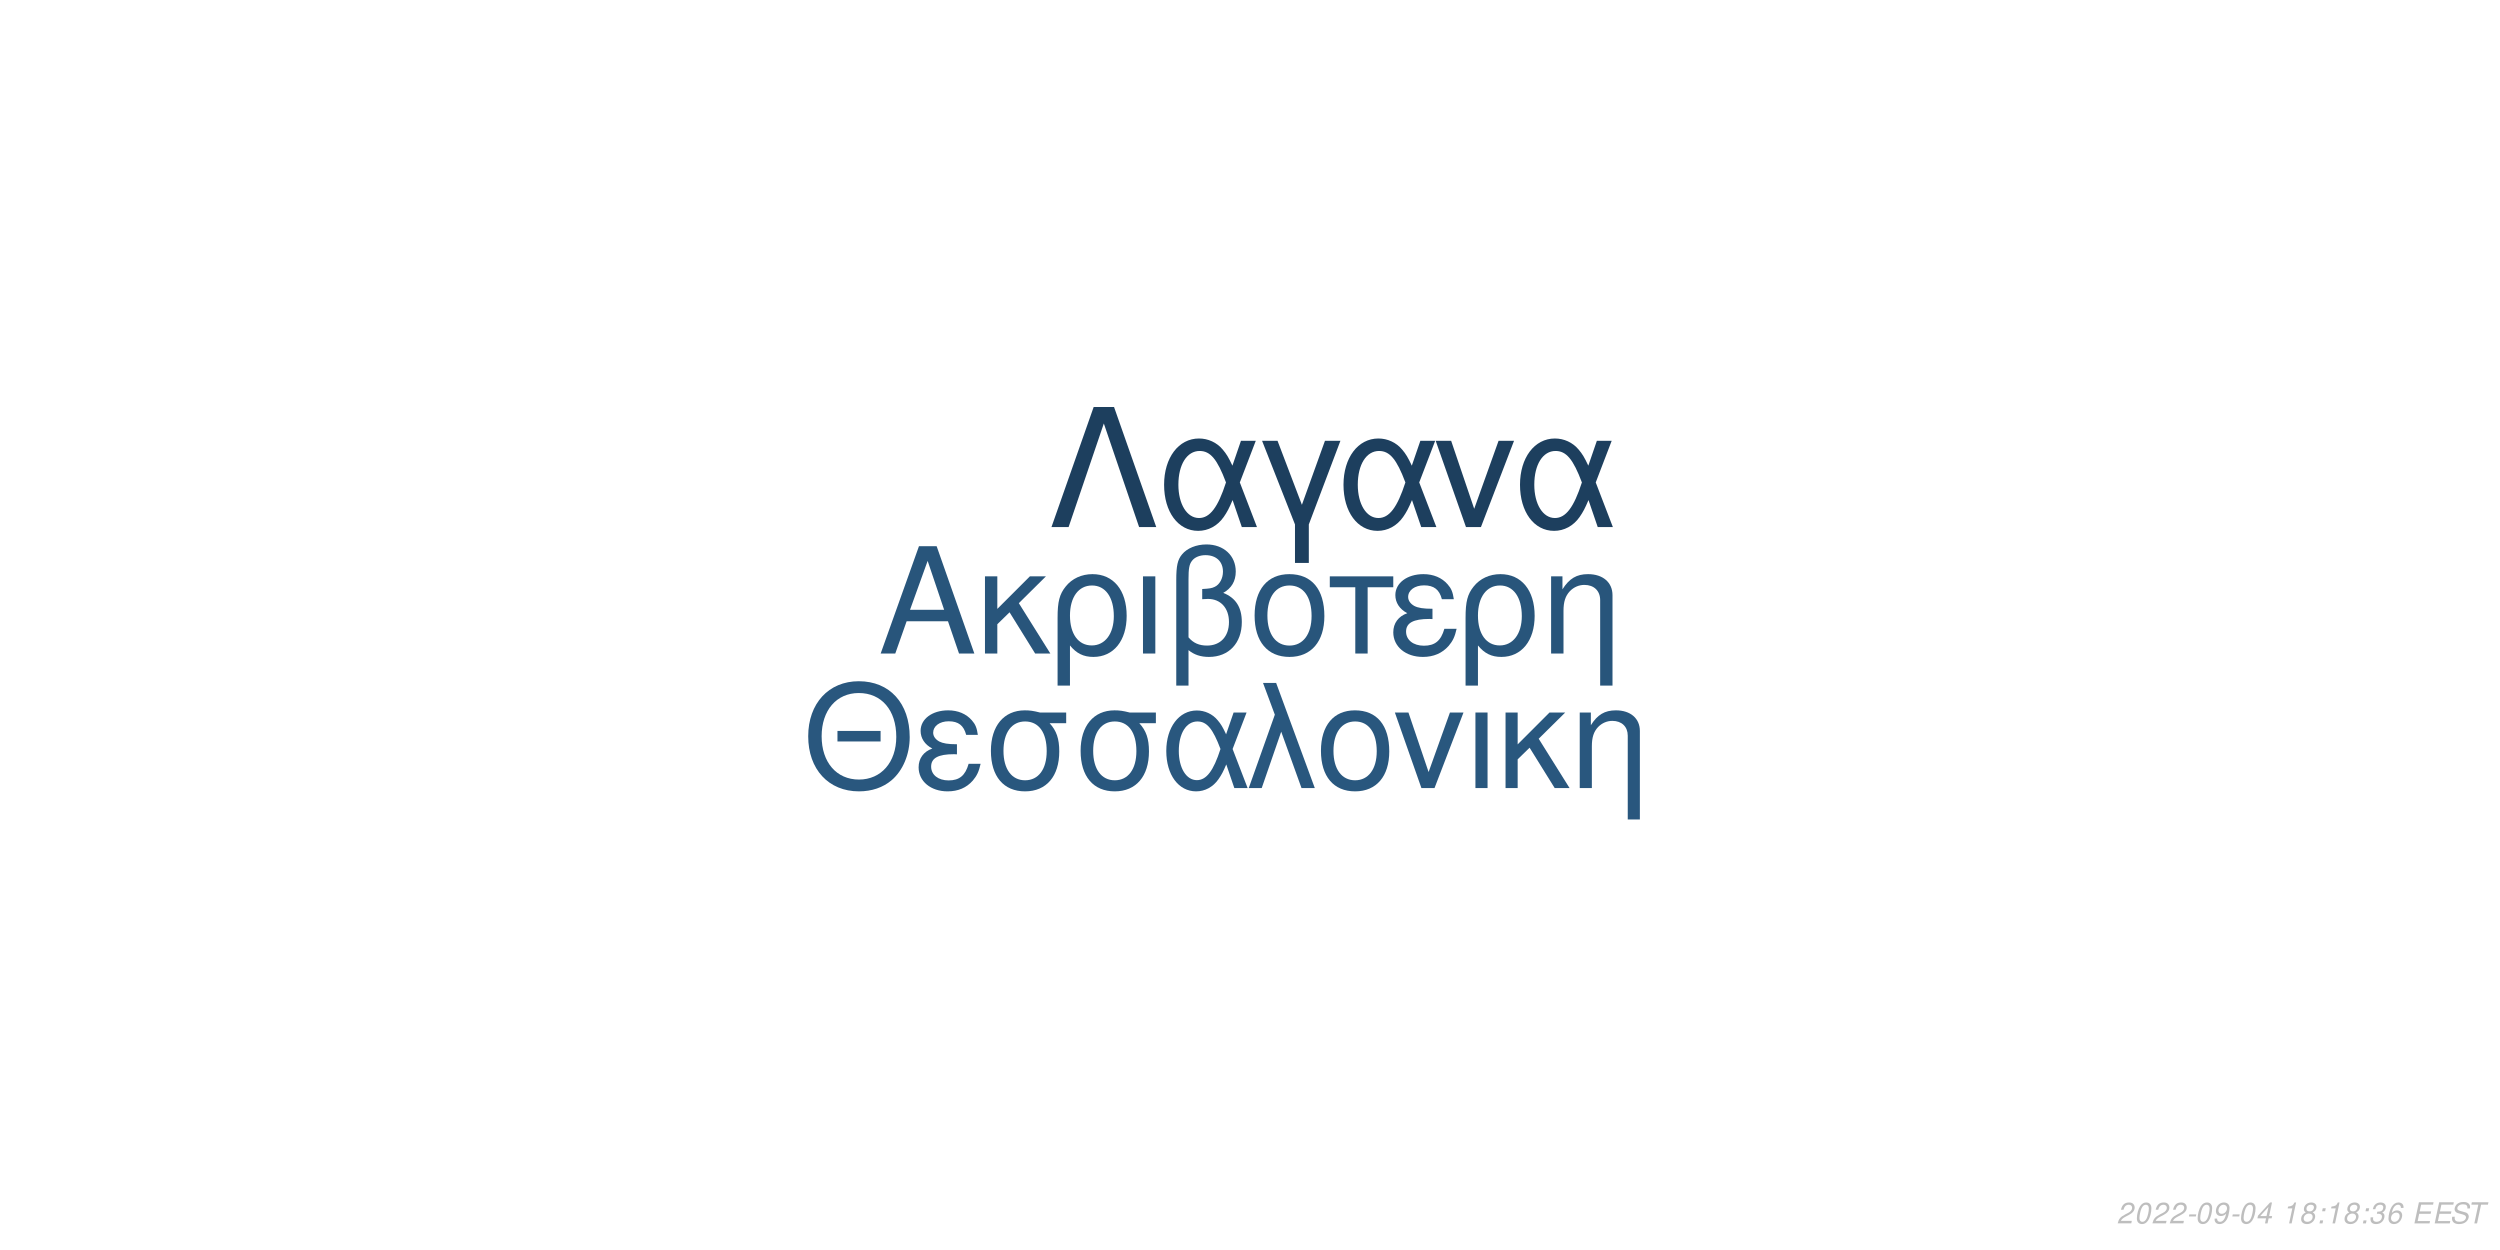
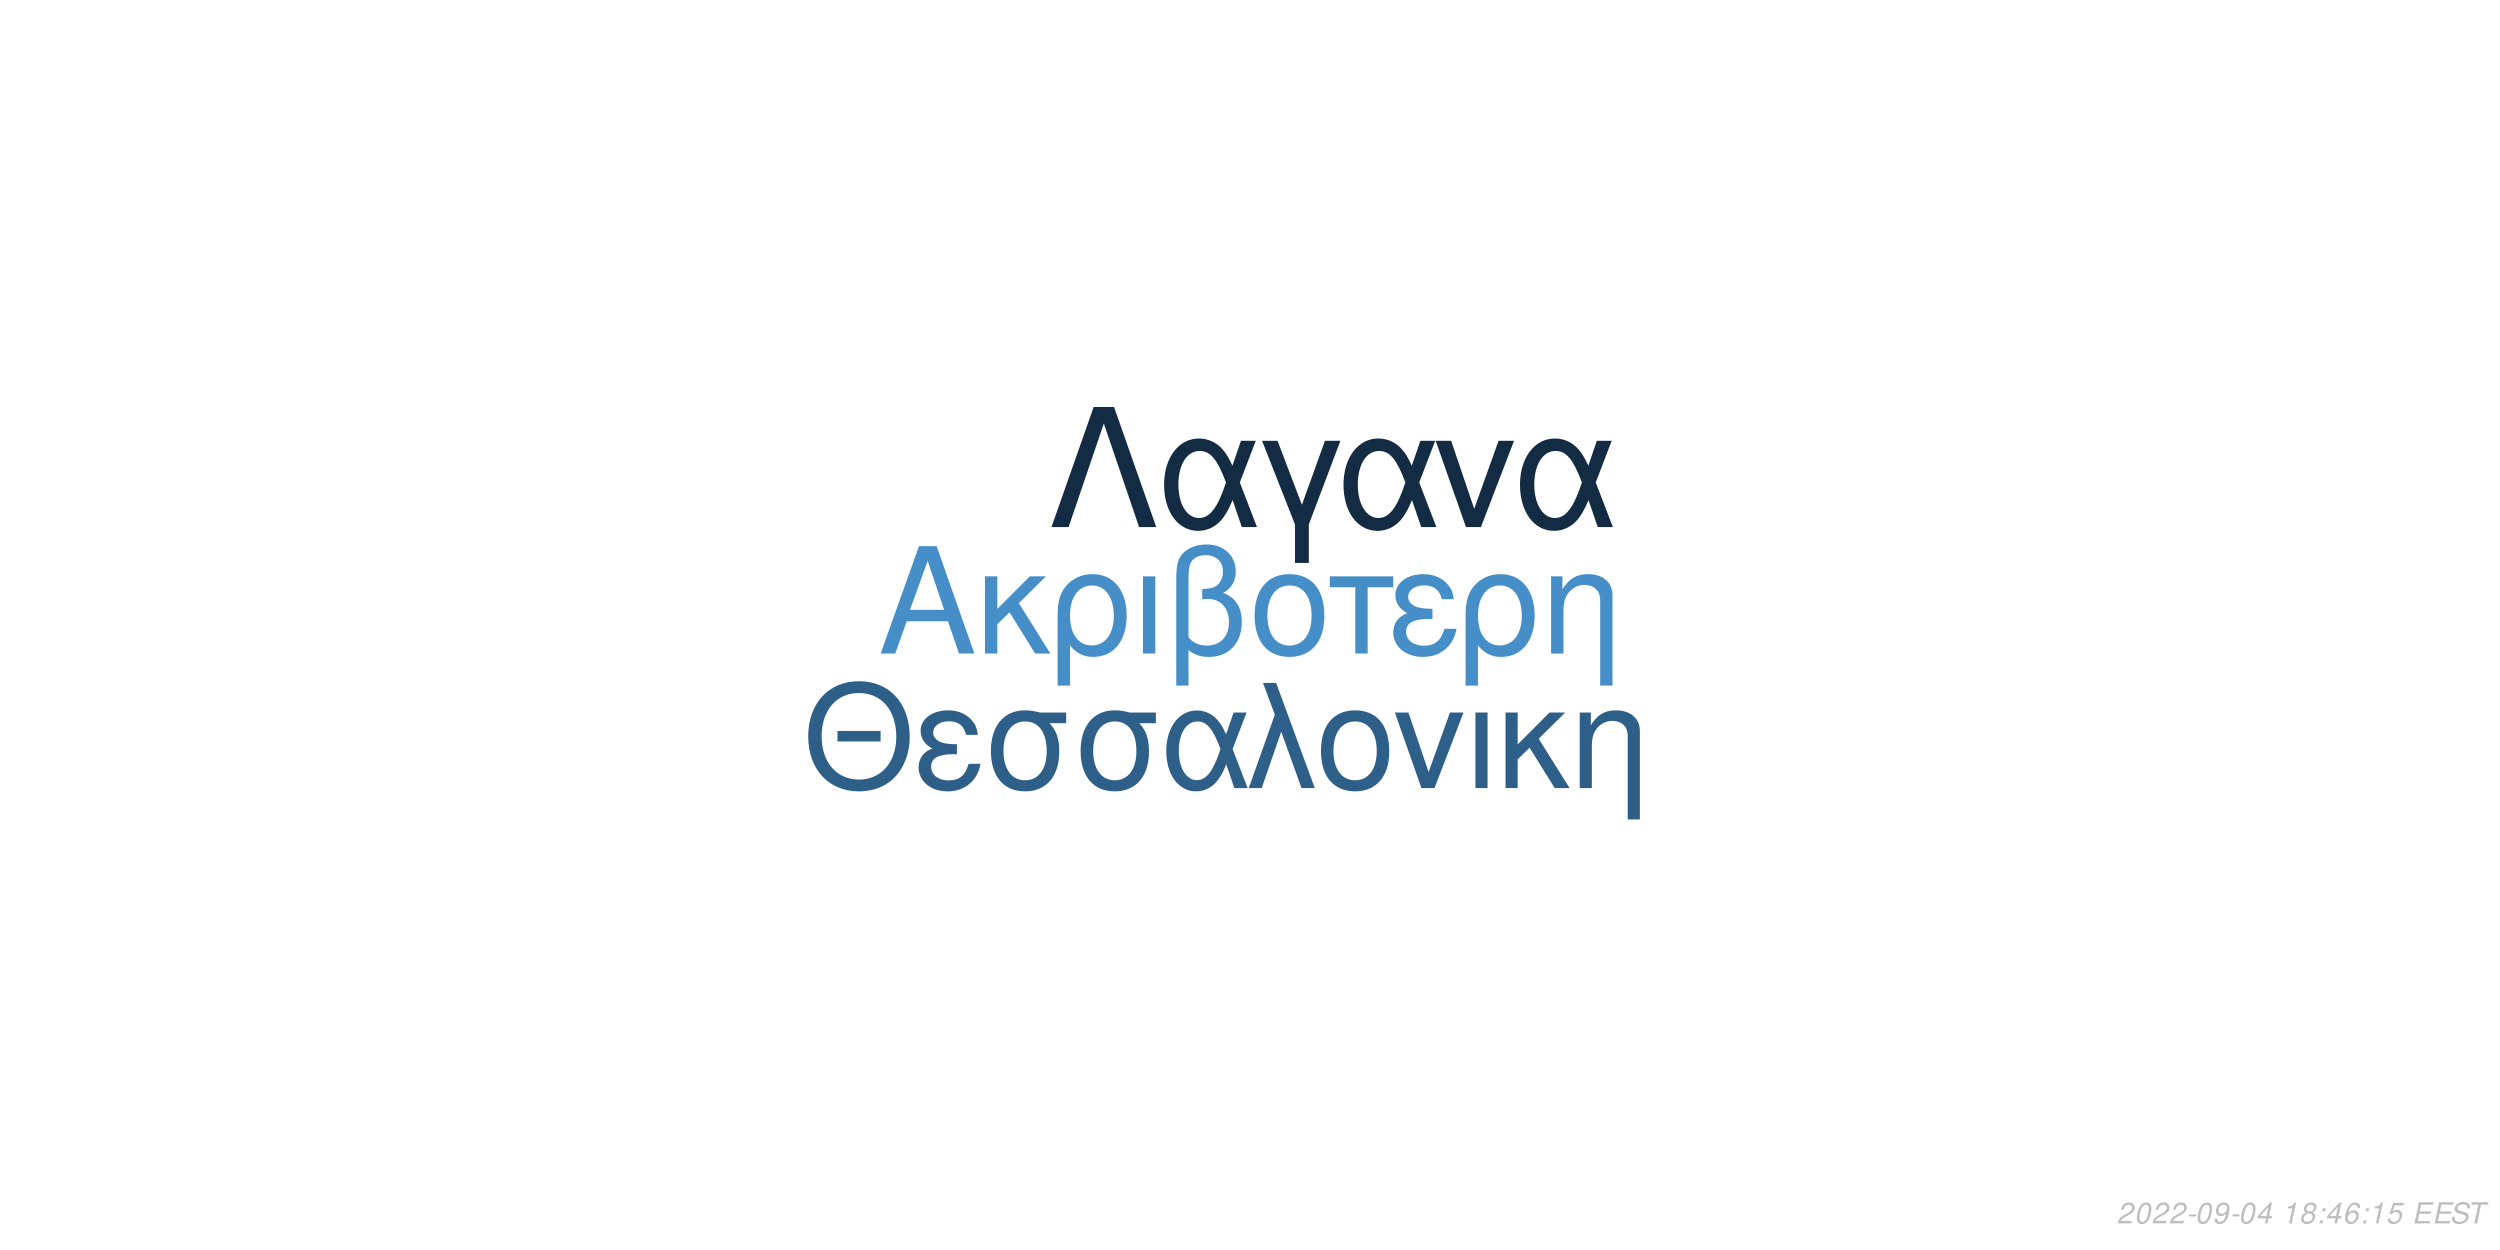
<svg xmlns="http://www.w3.org/2000/svg" xmlns:xlink="http://www.w3.org/1999/xlink" width="864pt" height="432pt" viewBox="0 0 864 432" version="1.1">
  <defs>
    <g>
      <symbol overflow="visible" id="glyph0-0">
        <path style="stroke:none;" d="" />
      </symbol>
      <symbol overflow="visible" id="glyph0-1">
        <path style="stroke:none;" d="M 24.125 -11.141 L 27.938 0 L 33.234 0 L 20.203 -37.094 L 14.094 -37.094 L 0.859 0 L 5.906 0 L 9.828 -11.141 Z M 22.797 -15.109 L 11 -15.109 L 17.094 -32.016 Z M 22.797 -15.109 " />
      </symbol>
      <symbol overflow="visible" id="glyph0-2">
        <path style="stroke:none;" d="M 7.172 -15.422 L 7.172 -26.672 L 2.906 -26.672 L 2.906 0 L 7.172 0 L 7.172 -10.125 L 11.406 -14.25 L 20.25 0 L 25.5 0 L 14.609 -17.406 L 23.969 -26.672 L 18.422 -26.672 Z M 7.172 -15.422 " />
      </symbol>
      <symbol overflow="visible" id="glyph0-3">
        <path style="stroke:none;" d="M 3 11.094 L 7.281 11.094 L 7.281 -2.797 C 9.516 -0.047 11.953 1.172 15.375 1.172 C 22.344 1.172 26.875 -4.422 26.875 -13.031 C 26.875 -21.891 22.297 -27.438 15.062 -27.438 C 11.297 -27.438 7.984 -25.906 5.797 -23.156 C 3.672 -20.516 3 -17.969 3 -12.359 Z M 14.906 -23.516 C 19.547 -23.516 22.438 -19.438 22.438 -12.922 C 22.438 -6.812 19.391 -2.797 14.812 -2.797 C 10.172 -2.797 7.281 -6.766 7.281 -13.125 C 7.281 -19.484 10.234 -23.516 14.906 -23.516 Z M 14.906 -23.516 " />
      </symbol>
      <symbol overflow="visible" id="glyph0-4">
        <path style="stroke:none;" d="M 3.516 0 L 7.781 0 L 7.781 -26.672 L 3.516 -26.672 Z M 3.516 0 " />
      </symbol>
      <symbol overflow="visible" id="glyph0-5">
        <path style="stroke:none;" d="M 4.016 11.094 L 8.25 11.094 L 8.25 -1.172 C 10.172 0.406 12.422 1.172 15.312 1.172 C 22.188 1.172 26.672 -3.609 26.672 -10.891 C 26.672 -15.984 24.578 -19.234 20.25 -20.969 C 23.109 -22.547 24.578 -25.031 24.578 -28.344 C 24.578 -33.844 20.406 -37.703 14.453 -37.703 C 10.938 -37.703 7.734 -36.391 6 -34.25 C 4.484 -32.422 4.016 -30.328 4.016 -25.391 Z M 8.25 -25.656 C 8.25 -29.359 8.5 -30.844 9.469 -32.062 C 10.375 -33.281 12.156 -34 14.094 -34 C 17.812 -34 20.156 -31.812 20.156 -28.297 C 20.156 -25.953 18.984 -23.812 17.297 -23.047 C 16.281 -22.547 15.469 -22.438 12.984 -22.297 L 12.984 -18.781 C 13.734 -18.828 14.344 -18.875 14.969 -18.875 C 19.344 -18.875 22.234 -15.719 22.234 -10.891 C 22.234 -5.906 19.281 -2.75 14.656 -2.75 C 11.953 -2.75 9.922 -3.609 8.25 -5.594 Z M 8.25 -25.656 " />
      </symbol>
      <symbol overflow="visible" id="glyph0-6">
        <path style="stroke:none;" d="M 14.094 -27.438 C 6.562 -27.438 2.094 -22.094 2.094 -13.125 C 2.094 -4.125 6.562 1.172 14.141 1.172 C 21.672 1.172 26.203 -4.172 26.203 -12.922 C 26.203 -22.188 21.828 -27.438 14.094 -27.438 Z M 14.141 -23.516 C 18.938 -23.516 21.781 -19.594 21.781 -12.984 C 21.781 -6.672 18.828 -2.75 14.141 -2.75 C 9.422 -2.75 6.516 -6.672 6.516 -13.125 C 6.516 -19.594 9.422 -23.516 14.141 -23.516 Z M 14.141 -23.516 " />
      </symbol>
      <symbol overflow="visible" id="glyph0-7">
        <path style="stroke:none;" d="M 7.891 0 L 12.156 0 L 12.156 -22.906 L 21.016 -22.906 L 21.016 -26.672 L -0.922 -26.672 L -0.922 -22.906 L 7.891 -22.906 Z M 7.891 0 " />
      </symbol>
      <symbol overflow="visible" id="glyph0-8">
        <path style="stroke:none;" d="M 14.562 -15.469 C 11.344 -15.469 9.562 -15.781 8.297 -16.438 C 6.922 -17.203 6.156 -18.328 6.156 -19.547 C 6.156 -21.891 8.453 -23.562 11.656 -23.562 C 15.062 -23.562 16.953 -22.094 17.812 -18.781 L 21.938 -18.781 C 21.578 -21.266 21.062 -22.5 19.797 -23.922 C 17.812 -26.203 14.906 -27.438 11.453 -27.438 C 5.797 -27.438 1.734 -24.375 1.734 -20.203 C 1.734 -17.609 3.156 -15.375 5.859 -13.938 C 2.797 -12.875 1.016 -10.484 1.016 -7.328 C 1.016 -2.391 5.297 1.172 11.25 1.172 C 14.969 1.172 17.906 -0.109 20.156 -2.641 C 21.578 -4.328 22.297 -5.797 22.906 -8.547 L 18.672 -8.547 C 17.5 -4.422 15.422 -2.703 11.609 -2.703 C 7.938 -2.703 5.438 -4.688 5.438 -7.578 C 5.438 -10.578 7.938 -11.953 13.484 -11.953 C 13.641 -11.953 14.094 -11.953 14.562 -11.906 Z M 14.562 -15.469 " />
      </symbol>
      <symbol overflow="visible" id="glyph0-9">
        <path style="stroke:none;" d="M 3.562 -26.672 L 3.562 0 L 7.844 0 L 7.844 -14.703 C 7.844 -17.906 8.5 -19.891 10.031 -21.531 C 11.406 -22.953 13.188 -23.719 15.062 -23.719 C 18.375 -23.719 20.516 -21.672 20.516 -18.469 L 20.516 11.094 L 24.781 11.094 L 24.781 -20.156 C 24.781 -24.578 21.469 -27.438 16.328 -27.438 C 12.359 -27.438 9.828 -25.906 7.484 -22.188 L 7.484 -26.672 Z M 3.562 -26.672 " />
      </symbol>
      <symbol overflow="visible" id="glyph1-0">
        <path style="stroke:none;" d="" />
      </symbol>
      <symbol overflow="visible" id="glyph1-1">
        <path style="stroke:none;" d="M 26.859 -19.734 L 11.953 -19.734 L 11.953 -16.094 L 26.859 -16.094 Z M 19.328 -36.922 C 8.922 -36.922 1.844 -29.25 1.844 -17.891 C 1.844 -6.484 8.875 1.141 19.391 1.141 C 23.812 1.141 27.703 -0.203 30.641 -2.688 C 34.578 -6.031 36.922 -11.656 36.922 -17.594 C 36.922 -29.297 30 -36.922 19.328 -36.922 Z M 19.328 -32.844 C 27.203 -32.844 32.281 -26.906 32.281 -17.688 C 32.281 -8.922 27.062 -2.938 19.391 -2.938 C 11.609 -2.938 6.484 -8.922 6.484 -17.891 C 6.484 -26.859 11.609 -32.844 19.328 -32.844 Z M 19.328 -32.844 " />
      </symbol>
      <symbol overflow="visible" id="glyph1-2">
        <path style="stroke:none;" d="M 14.25 -15.141 C 11.109 -15.141 9.375 -15.453 8.125 -16.094 C 6.781 -16.844 6.031 -17.938 6.031 -19.141 C 6.031 -21.422 8.266 -23.078 11.406 -23.078 C 14.75 -23.078 16.594 -21.625 17.438 -18.391 L 21.469 -18.391 C 21.125 -20.828 20.625 -22.031 19.391 -23.422 C 17.438 -25.656 14.594 -26.859 11.219 -26.859 C 5.688 -26.859 1.688 -23.875 1.688 -19.781 C 1.688 -17.234 3.094 -15.047 5.734 -13.656 C 2.734 -12.609 1 -10.266 1 -7.172 C 1 -2.344 5.188 1.141 11.016 1.141 C 14.656 1.141 17.547 -0.094 19.734 -2.594 C 21.125 -4.234 21.828 -5.688 22.422 -8.375 L 18.281 -8.375 C 17.141 -4.328 15.094 -2.641 11.359 -2.641 C 7.766 -2.641 5.328 -4.578 5.328 -7.422 C 5.328 -10.359 7.766 -11.703 13.203 -11.703 C 13.359 -11.703 13.797 -11.703 14.25 -11.656 Z M 14.25 -15.141 " />
      </symbol>
      <symbol overflow="visible" id="glyph1-3">
        <path style="stroke:none;" d="M 29 -26.109 L 19.938 -26.109 C 17.594 -26.703 16.438 -26.859 14.703 -26.859 C 7.469 -26.859 2.984 -21.469 2.984 -12.859 C 2.984 -4.031 7.375 1.141 14.797 1.141 C 22.172 1.141 26.609 -4.078 26.609 -12.656 C 26.609 -17.047 25.656 -19.828 23.266 -22.422 L 29 -22.422 Z M 14.797 -23.016 C 19.531 -23.016 22.266 -19.234 22.266 -12.75 C 22.266 -6.531 19.438 -2.688 14.797 -2.688 C 10.172 -2.688 7.328 -6.531 7.328 -12.859 C 7.328 -19.188 10.172 -23.016 14.797 -23.016 Z M 14.797 -23.016 " />
      </symbol>
      <symbol overflow="visible" id="glyph1-4">
        <path style="stroke:none;" d="M 29.344 -26.109 L 24.859 -26.109 L 22.266 -18.578 C 21.125 -21.031 20.484 -22.125 19.328 -23.469 C 17.547 -25.609 14.906 -26.812 12.156 -26.812 C 5.984 -26.812 1.594 -20.984 1.594 -12.812 C 1.594 -4.578 5.828 1.141 11.906 1.141 C 14.953 1.141 17.734 -0.344 19.625 -3.047 C 20.672 -4.531 21.281 -5.688 22.328 -8.172 L 25.109 0 L 29.703 0 L 24.516 -13.5 Z M 20.328 -13.5 C 17.891 -5.922 15.453 -2.734 12.156 -2.734 C 8.516 -2.734 5.922 -6.922 5.922 -12.812 C 5.922 -18.938 8.516 -23.016 12.359 -23.016 C 15.594 -23.016 17.688 -20.531 20.328 -13.5 Z M 20.328 -13.5 " />
      </symbol>
      <symbol overflow="visible" id="glyph1-5">
        <path style="stroke:none;" d="M 1.094 0 L 5.578 0 L 12.312 -19.484 L 19.328 0 L 23.922 0 L 10.562 -36.328 L 6.031 -36.328 L 10.109 -25.359 Z M 1.094 0 " />
      </symbol>
      <symbol overflow="visible" id="glyph1-6">
        <path style="stroke:none;" d="M 13.797 -26.859 C 6.422 -26.859 2.047 -21.625 2.047 -12.859 C 2.047 -4.031 6.422 1.141 13.859 1.141 C 21.234 1.141 25.656 -4.078 25.656 -12.656 C 25.656 -21.719 21.375 -26.859 13.797 -26.859 Z M 13.859 -23.016 C 18.531 -23.016 21.328 -19.188 21.328 -12.703 C 21.328 -6.531 18.438 -2.688 13.859 -2.688 C 9.219 -2.688 6.375 -6.531 6.375 -12.859 C 6.375 -19.188 9.219 -23.016 13.859 -23.016 Z M 13.859 -23.016 " />
      </symbol>
      <symbol overflow="visible" id="glyph1-7">
        <path style="stroke:none;" d="M 14.297 0 L 24.312 -26.109 L 19.625 -26.109 L 12.25 -5.531 L 5.281 -26.109 L 0.594 -26.109 L 9.766 0 Z M 14.297 0 " />
      </symbol>
      <symbol overflow="visible" id="glyph1-8">
        <path style="stroke:none;" d="M 3.438 0 L 7.625 0 L 7.625 -26.109 L 3.438 -26.109 Z M 3.438 0 " />
      </symbol>
      <symbol overflow="visible" id="glyph1-9">
        <path style="stroke:none;" d="M 7.031 -15.094 L 7.031 -26.109 L 2.844 -26.109 L 2.844 0 L 7.031 0 L 7.031 -9.922 L 11.156 -13.953 L 19.828 0 L 24.969 0 L 14.297 -17.047 L 23.469 -26.109 L 18.031 -26.109 Z M 7.031 -15.094 " />
      </symbol>
      <symbol overflow="visible" id="glyph1-10">
        <path style="stroke:none;" d="M 3.484 -26.109 L 3.484 0 L 7.672 0 L 7.672 -14.406 C 7.672 -17.547 8.328 -19.484 9.812 -21.078 C 11.156 -22.469 12.906 -23.219 14.75 -23.219 C 17.984 -23.219 20.078 -21.234 20.078 -18.094 L 20.078 10.859 L 24.266 10.859 L 24.266 -19.734 C 24.266 -24.062 21.031 -26.859 16 -26.859 C 12.109 -26.859 9.609 -25.359 7.328 -21.719 L 7.328 -26.109 Z M 3.484 -26.109 " />
      </symbol>
      <symbol overflow="visible" id="glyph2-0">
        <path style="stroke:none;" d="" />
      </symbol>
      <symbol overflow="visible" id="glyph2-1">
        <path style="stroke:none;" d="M 22.531 -41.484 L 15.484 -41.484 L 0.906 0 L 6.828 0 L 19 -35.797 L 31.188 0 L 37.109 0 Z M 22.531 -41.484 " />
      </symbol>
      <symbol overflow="visible" id="glyph2-2">
        <path style="stroke:none;" d="M 33.516 -29.812 L 28.391 -29.812 L 25.438 -21.219 C 24.125 -24.016 23.391 -25.266 22.078 -26.797 C 20.031 -29.25 17.016 -30.609 13.891 -30.609 C 6.828 -30.609 1.828 -23.953 1.828 -14.625 C 1.828 -5.234 6.656 1.312 13.594 1.312 C 17.078 1.312 20.266 -0.391 22.422 -3.469 C 23.609 -5.172 24.297 -6.484 25.5 -9.328 L 28.688 0 L 33.922 0 L 28 -15.422 Z M 23.219 -15.422 C 20.422 -6.766 17.641 -3.125 13.891 -3.125 C 9.734 -3.125 6.766 -7.906 6.766 -14.625 C 6.766 -21.625 9.734 -26.297 14.109 -26.297 C 17.812 -26.297 20.203 -23.453 23.219 -15.422 Z M 23.219 -15.422 " />
      </symbol>
      <symbol overflow="visible" id="glyph2-3">
        <path style="stroke:none;" d="M 12.062 12.406 L 16.844 12.406 L 16.844 -0.906 L 27.766 -29.812 L 22.422 -29.812 L 14.453 -7.688 L 6.031 -29.812 L 0.688 -29.812 L 12.062 -0.906 Z M 12.062 12.406 " />
      </symbol>
      <symbol overflow="visible" id="glyph2-4">
        <path style="stroke:none;" d="M 16.328 0 L 27.766 -29.812 L 22.422 -29.812 L 14 -6.312 L 6.031 -29.812 L 0.688 -29.812 L 11.156 0 Z M 16.328 0 " />
      </symbol>
      <symbol overflow="visible" id="glyph3-0">
        <path style="stroke:none;" d="" />
      </symbol>
      <symbol overflow="visible" id="glyph3-1">
        <path style="stroke:none;" d="M 5.234 -0.875 L 1.469 -0.875 C 1.641 -1.375 2.203 -1.891 3.109 -2.344 L 4.234 -2.938 C 5.562 -3.625 6.219 -4.469 6.219 -5.484 C 6.219 -5.938 6.062 -6.359 5.797 -6.656 C 5.469 -7.047 4.984 -7.234 4.312 -7.234 C 2.766 -7.234 1.891 -6.453 1.484 -4.734 L 2.375 -4.734 C 2.484 -5.188 2.609 -5.484 2.797 -5.75 C 3.094 -6.203 3.609 -6.453 4.188 -6.453 C 4.891 -6.453 5.344 -6.031 5.344 -5.375 C 5.344 -4.703 4.859 -4.094 4.016 -3.656 L 2.984 -3.125 C 1.234 -2.188 0.797 -1.656 0.344 -0.016 L 5.047 -0.016 Z M 5.234 -0.875 " />
      </symbol>
      <symbol overflow="visible" id="glyph3-2">
        <path style="stroke:none;" d="M 4.203 -7.234 C 3.375 -7.234 2.688 -6.812 2.125 -5.984 C 1.484 -5.047 0.984 -3.188 0.984 -1.734 C 0.984 -1.109 1.172 -0.562 1.484 -0.266 C 1.797 0.047 2.281 0.234 2.766 0.234 C 3.625 0.234 4.281 -0.156 4.859 -1.016 C 5.516 -1.953 6 -3.797 6 -5.266 C 6 -6.5 5.328 -7.234 4.203 -7.234 Z M 4.094 -6.453 C 4.734 -6.453 5.125 -5.984 5.125 -5.156 C 5.125 -4.203 4.781 -2.625 4.406 -1.812 C 3.984 -0.938 3.516 -0.547 2.875 -0.547 C 2.25 -0.547 1.875 -1.031 1.875 -1.828 C 1.875 -2.797 2.203 -4.344 2.594 -5.203 C 2.984 -6.047 3.453 -6.453 4.094 -6.453 Z M 4.094 -6.453 " />
      </symbol>
      <symbol overflow="visible" id="glyph3-3">
        <path style="stroke:none;" d="M 3.516 -3.125 L 1.125 -3.125 L 0.969 -2.406 L 3.359 -2.406 Z M 3.516 -3.125 " />
      </symbol>
      <symbol overflow="visible" id="glyph3-4">
        <path style="stroke:none;" d="M 0.844 -1.656 C 0.844 -1.547 0.844 -1.438 0.844 -1.375 C 0.844 -0.406 1.531 0.234 2.578 0.234 C 3.203 0.234 3.766 0.016 4.297 -0.438 C 4.938 -1 5.312 -1.656 5.594 -2.719 C 5.844 -3.672 6.016 -4.766 6.016 -5.375 C 6.016 -5.844 5.844 -6.328 5.547 -6.656 C 5.203 -7.031 4.703 -7.234 4.062 -7.234 C 2.516 -7.234 1.297 -5.938 1.297 -4.266 C 1.297 -3.203 1.984 -2.547 3.047 -2.547 C 3.484 -2.547 3.953 -2.672 4.281 -2.891 C 4.406 -2.984 4.547 -3.078 4.828 -3.344 C 4.438 -1.484 3.703 -0.547 2.703 -0.547 C 2.109 -0.547 1.719 -0.938 1.719 -1.547 L 1.719 -1.656 Z M 3.953 -6.453 C 4.625 -6.453 5.141 -5.953 5.141 -5.281 C 5.141 -4.188 4.312 -3.312 3.297 -3.312 C 2.594 -3.312 2.172 -3.734 2.172 -4.453 C 2.172 -5.562 2.984 -6.453 3.953 -6.453 Z M 3.953 -6.453 " />
      </symbol>
      <symbol overflow="visible" id="glyph3-5">
        <path style="stroke:none;" d="M 3.625 -1.75 L 3.266 0 L 4.141 0 L 4.516 -1.75 L 5.562 -1.75 L 5.734 -2.531 L 4.688 -2.531 L 5.688 -7.234 L 5.016 -7.234 L 0.844 -2.672 L 0.641 -1.75 Z M 3.797 -2.531 L 1.594 -2.531 L 4.469 -5.703 Z M 3.797 -2.531 " />
      </symbol>
      <symbol overflow="visible" id="glyph3-6">
        <path style="stroke:none;" d="" />
      </symbol>
      <symbol overflow="visible" id="glyph3-7">
        <path style="stroke:none;" d="M 3.703 -5.188 L 2.594 0 L 3.469 0 L 5.016 -7.234 L 4.438 -7.234 C 3.906 -6.156 3.688 -6.016 2.234 -5.812 L 2.109 -5.188 Z M 3.703 -5.188 " />
      </symbol>
      <symbol overflow="visible" id="glyph3-8">
        <path style="stroke:none;" d="M 4.766 -3.797 C 5.078 -3.969 5.234 -4.078 5.438 -4.234 C 5.812 -4.594 6.062 -5.172 6.062 -5.734 C 6.062 -6.625 5.344 -7.234 4.266 -7.234 C 2.812 -7.234 1.703 -6.219 1.703 -4.875 C 1.703 -4.406 1.875 -4.125 2.359 -3.812 C 1.297 -3.312 0.75 -2.516 0.75 -1.469 C 0.75 -0.438 1.547 0.234 2.812 0.234 C 3.656 0.234 4.359 -0.094 4.938 -0.734 C 5.359 -1.234 5.609 -1.859 5.609 -2.438 C 5.609 -3.047 5.312 -3.516 4.766 -3.797 Z M 4.109 -6.453 C 4.797 -6.453 5.188 -6.125 5.188 -5.578 C 5.188 -5.266 5.062 -4.922 4.859 -4.672 C 4.562 -4.312 4.188 -4.156 3.656 -4.156 C 2.984 -4.156 2.594 -4.453 2.594 -4.984 C 2.594 -5.859 3.203 -6.453 4.109 -6.453 Z M 3.453 -3.406 C 4.234 -3.406 4.734 -2.984 4.734 -2.312 C 4.734 -1.312 3.922 -0.547 2.875 -0.547 C 2.125 -0.547 1.625 -0.969 1.625 -1.625 C 1.625 -2.609 2.438 -3.406 3.453 -3.406 Z M 3.453 -3.406 " />
      </symbol>
      <symbol overflow="visible" id="glyph3-9">
        <path style="stroke:none;" d="M 2.359 -1.031 L 1.312 -1.031 L 1.094 0 L 2.141 0 Z M 3.266 -5.234 L 2.219 -5.234 L 2 -4.203 L 3.047 -4.203 Z M 3.266 -5.234 " />
      </symbol>
      <symbol overflow="visible" id="glyph3-10">
-         <path style="stroke:none;" d="M 2.922 -3.312 C 3.125 -3.344 3.234 -3.344 3.375 -3.344 C 4.203 -3.344 4.688 -3 4.688 -2.406 C 4.688 -1.312 3.906 -0.547 2.781 -0.547 C 2.047 -0.547 1.594 -0.938 1.594 -1.562 C 1.594 -1.719 1.609 -1.844 1.656 -2.094 L 0.766 -2.094 C 0.734 -1.797 0.719 -1.641 0.719 -1.469 C 0.719 -0.375 1.406 0.234 2.641 0.234 C 3.547 0.234 4.297 -0.078 4.812 -0.656 C 5.266 -1.156 5.562 -1.875 5.562 -2.547 C 5.562 -3.125 5.344 -3.453 4.797 -3.734 C 5.641 -4.234 6.016 -4.844 6.016 -5.734 C 6.016 -6.656 5.312 -7.234 4.203 -7.234 C 3.375 -7.234 2.672 -6.938 2.188 -6.375 C 1.891 -6.031 1.703 -5.641 1.516 -4.906 L 2.391 -4.906 C 2.5 -5.359 2.594 -5.594 2.734 -5.812 C 3.047 -6.234 3.516 -6.453 4.078 -6.453 C 4.734 -6.453 5.141 -6.125 5.141 -5.578 C 5.141 -5.188 5.016 -4.797 4.797 -4.547 C 4.516 -4.234 4 -4.062 3.266 -4.062 L 3.078 -4.062 Z M 2.922 -3.312 " />
+         <path style="stroke:none;" d="M 6.125 -5.344 L 6.141 -5.625 C 6.141 -6.609 5.453 -7.234 4.391 -7.234 C 3.438 -7.234 2.641 -6.719 2.016 -5.703 C 1.422 -4.781 0.938 -2.953 0.938 -1.688 C 0.938 -0.516 1.688 0.234 2.859 0.234 C 3.703 0.234 4.438 -0.156 5 -0.875 C 5.406 -1.422 5.672 -2.156 5.672 -2.766 C 5.672 -3.812 4.969 -4.5 3.906 -4.5 C 3.234 -4.5 2.672 -4.234 2.094 -3.625 C 2.406 -5.375 3.234 -6.453 4.25 -6.453 C 4.703 -6.453 5.062 -6.234 5.172 -5.844 C 5.203 -5.719 5.234 -5.578 5.25 -5.344 Z M 3.656 -3.734 C 4.344 -3.734 4.797 -3.281 4.797 -2.625 C 4.797 -1.469 3.984 -0.547 2.984 -0.547 C 2.297 -0.547 1.812 -1.047 1.812 -1.766 C 1.812 -2.859 2.625 -3.734 3.656 -3.734 Z M 3.656 -3.734 " />
      </symbol>
      <symbol overflow="visible" id="glyph3-11">
-         <path style="stroke:none;" d="M 6.125 -5.344 L 6.141 -5.625 C 6.141 -6.609 5.453 -7.234 4.391 -7.234 C 3.438 -7.234 2.641 -6.719 2.016 -5.703 C 1.422 -4.781 0.938 -2.953 0.938 -1.688 C 0.938 -0.516 1.688 0.234 2.859 0.234 C 3.703 0.234 4.438 -0.156 5 -0.875 C 5.406 -1.422 5.672 -2.156 5.672 -2.766 C 5.672 -3.812 4.969 -4.5 3.906 -4.5 C 3.234 -4.5 2.672 -4.234 2.094 -3.625 C 2.406 -5.375 3.234 -6.453 4.25 -6.453 C 4.703 -6.453 5.062 -6.234 5.172 -5.844 C 5.203 -5.719 5.234 -5.578 5.25 -5.344 Z M 3.656 -3.734 C 4.344 -3.734 4.797 -3.281 4.797 -2.625 C 4.797 -1.469 3.984 -0.547 2.984 -0.547 C 2.297 -0.547 1.812 -1.047 1.812 -1.766 C 1.812 -2.859 2.625 -3.734 3.656 -3.734 Z M 3.656 -3.734 " />
+         <path style="stroke:none;" d="M 6.297 -7.094 L 2.594 -7.094 L 1.234 -3.234 L 2.047 -3.234 C 2.656 -3.766 2.938 -3.906 3.531 -3.906 C 4.328 -3.906 4.797 -3.453 4.797 -2.688 C 4.797 -1.438 3.969 -0.547 2.828 -0.547 C 2.031 -0.547 1.609 -0.938 1.578 -1.734 L 0.703 -1.734 L 0.703 -1.516 C 0.703 -0.938 0.844 -0.547 1.188 -0.266 C 1.562 0.062 2.078 0.234 2.703 0.234 C 3.656 0.234 4.391 -0.156 4.984 -0.922 C 5.422 -1.5 5.672 -2.234 5.672 -2.953 C 5.672 -4 4.938 -4.672 3.812 -4.672 C 3.328 -4.672 2.906 -4.547 2.406 -4.234 L 3.109 -6.219 L 6.109 -6.219 Z M 6.297 -7.094 " />
      </symbol>
      <symbol overflow="visible" id="glyph3-12">
        <path style="stroke:none;" d="M 2.547 -3.312 L 6.5 -3.312 L 6.688 -4.141 L 2.719 -4.141 L 3.219 -6.469 L 7.344 -6.469 L 7.516 -7.297 L 2.453 -7.297 L 0.906 0 L 6.125 0 L 6.297 -0.812 L 2.016 -0.812 Z M 2.547 -3.312 " />
      </symbol>
      <symbol overflow="visible" id="glyph3-13">
        <path style="stroke:none;" d="M 7.062 -5.156 C 7.125 -5.438 7.141 -5.562 7.141 -5.703 C 7.141 -6.156 6.938 -6.594 6.594 -6.891 C 6.188 -7.25 5.656 -7.406 4.875 -7.406 C 3.844 -7.406 3.047 -7.125 2.5 -6.562 C 2.094 -6.141 1.781 -5.438 1.781 -4.922 C 1.781 -4.297 2.219 -3.766 2.891 -3.562 L 4.594 -3.094 C 5.406 -2.859 5.734 -2.578 5.734 -2.094 C 5.734 -1.781 5.547 -1.406 5.266 -1.141 C 4.844 -0.766 4.266 -0.578 3.453 -0.578 C 2.328 -0.578 1.812 -0.984 1.812 -1.906 C 1.812 -2.047 1.812 -2.125 1.844 -2.312 L 0.984 -2.312 C 0.906 -2.062 0.891 -1.906 0.891 -1.688 C 0.891 -0.484 1.797 0.234 3.297 0.234 C 4.359 0.234 5.234 -0.062 5.812 -0.609 C 6.344 -1.078 6.688 -1.797 6.688 -2.375 C 6.688 -2.641 6.609 -2.906 6.453 -3.156 C 6.234 -3.5 5.938 -3.703 5.469 -3.828 L 3.75 -4.312 C 2.984 -4.547 2.734 -4.734 2.734 -5.188 C 2.734 -5.547 2.875 -5.844 3.188 -6.109 C 3.547 -6.438 4.031 -6.594 4.703 -6.594 C 5.266 -6.594 5.688 -6.484 5.906 -6.297 C 6.094 -6.125 6.219 -5.797 6.219 -5.516 C 6.219 -5.422 6.203 -5.344 6.188 -5.156 Z M 7.062 -5.156 " />
      </symbol>
      <symbol overflow="visible" id="glyph3-14">
        <path style="stroke:none;" d="M 4.938 -6.469 L 7.312 -6.469 L 7.484 -7.297 L 1.75 -7.297 L 1.578 -6.469 L 3.984 -6.469 L 2.609 0 L 3.547 0 Z M 4.938 -6.469 " />
      </symbol>
    </g>
  </defs>
  <g id="surface1">
    <rect x="0" y="0" width="864" height="432" style="fill:rgb(100%,100%,100%);fill-opacity:1;stroke:none;" />
-     <g style="fill:rgb(15.686%,33.333%,48.235%);fill-opacity:1;">
+     <g style="fill:rgb(27.059%,55.686%,78.431%);fill-opacity:1;">
      <use xlink:href="#glyph0-1" x="303.5" y="225.861" />
      <use xlink:href="#glyph0-2" x="337.5" y="225.861" />
      <use xlink:href="#glyph0-3" x="362.5" y="225.861" />
      <use xlink:href="#glyph0-4" x="391.5" y="225.861" />
      <use xlink:href="#glyph0-5" x="402.5" y="225.861" />
      <use xlink:href="#glyph0-6" x="431.5" y="225.861" />
      <use xlink:href="#glyph0-7" x="460.5" y="225.861" />
      <use xlink:href="#glyph0-8" x="480.5" y="225.861" />
      <use xlink:href="#glyph0-3" x="503.5" y="225.861" />
      <use xlink:href="#glyph0-9" x="532.5" y="225.861" />
    </g>
-     <g style="fill:rgb(16.078%,34.118%,49.412%);fill-opacity:1;">
+     <g style="fill:rgb(17.647%,37.255%,53.725%);fill-opacity:1;">
      <use xlink:href="#glyph1-1" x="277.473" y="272.354" />
      <use xlink:href="#glyph1-2" x="316.473" y="272.354" />
      <use xlink:href="#glyph1-3" x="339.473" y="272.354" />
      <use xlink:href="#glyph1-3" x="370.473" y="272.354" />
      <use xlink:href="#glyph1-4" x="401.473" y="272.354" />
      <use xlink:href="#glyph1-5" x="430.473" y="272.354" />
      <use xlink:href="#glyph1-6" x="454.473" y="272.354" />
      <use xlink:href="#glyph1-7" x="481.473" y="272.354" />
      <use xlink:href="#glyph1-8" x="506.473" y="272.354" />
      <use xlink:href="#glyph1-9" x="517.473" y="272.354" />
      <use xlink:href="#glyph1-10" x="542.473" y="272.354" />
    </g>
-     <g style="fill:rgb(11.373%,24.706%,36.863%);fill-opacity:1;">
+     <g style="fill:rgb(7.451%,16.863%,26.275%);fill-opacity:1;">
      <use xlink:href="#glyph2-1" x="362.484" y="182.152" />
      <use xlink:href="#glyph2-2" x="400.484" y="182.152" />
      <use xlink:href="#glyph2-3" x="435.484" y="182.152" />
      <use xlink:href="#glyph2-2" x="462.484" y="182.152" />
      <use xlink:href="#glyph2-4" x="495.484" y="182.152" />
      <use xlink:href="#glyph2-2" x="523.484" y="182.152" />
    </g>
    <g style="fill:rgb(74.51%,74.51%,74.51%);fill-opacity:1;">
      <use xlink:href="#glyph3-1" x="731.52" y="422.81" />
      <use xlink:href="#glyph3-2" x="737.52" y="422.81" />
      <use xlink:href="#glyph3-1" x="743.52" y="422.81" />
      <use xlink:href="#glyph3-1" x="749.52" y="422.81" />
      <use xlink:href="#glyph3-3" x="755.52" y="422.81" />
      <use xlink:href="#glyph3-2" x="758.52" y="422.81" />
      <use xlink:href="#glyph3-4" x="764.52" y="422.81" />
      <use xlink:href="#glyph3-3" x="770.52" y="422.81" />
      <use xlink:href="#glyph3-2" x="773.52" y="422.81" />
      <use xlink:href="#glyph3-5" x="779.52" y="422.81" />
      <use xlink:href="#glyph3-6" x="785.52" y="422.81" />
      <use xlink:href="#glyph3-7" x="788.52" y="422.81" />
      <use xlink:href="#glyph3-8" x="794.52" y="422.81" />
      <use xlink:href="#glyph3-9" x="800.52" y="422.81" />
-       <use xlink:href="#glyph3-7" x="803.52" y="422.81" />
-       <use xlink:href="#glyph3-8" x="809.52" y="422.81" />
+       <use xlink:href="#glyph3-5" x="803.52" y="422.81" />
+       <use xlink:href="#glyph3-10" x="809.52" y="422.81" />
      <use xlink:href="#glyph3-9" x="815.52" y="422.81" />
-       <use xlink:href="#glyph3-10" x="818.52" y="422.81" />
+       <use xlink:href="#glyph3-7" x="818.52" y="422.81" />
      <use xlink:href="#glyph3-11" x="824.52" y="422.81" />
      <use xlink:href="#glyph3-6" x="830.52" y="422.81" />
      <use xlink:href="#glyph3-12" x="833.52" y="422.81" />
      <use xlink:href="#glyph3-12" x="840.52" y="422.81" />
      <use xlink:href="#glyph3-13" x="846.52" y="422.81" />
      <use xlink:href="#glyph3-14" x="852.52" y="422.81" />
    </g>
  </g>
</svg>
